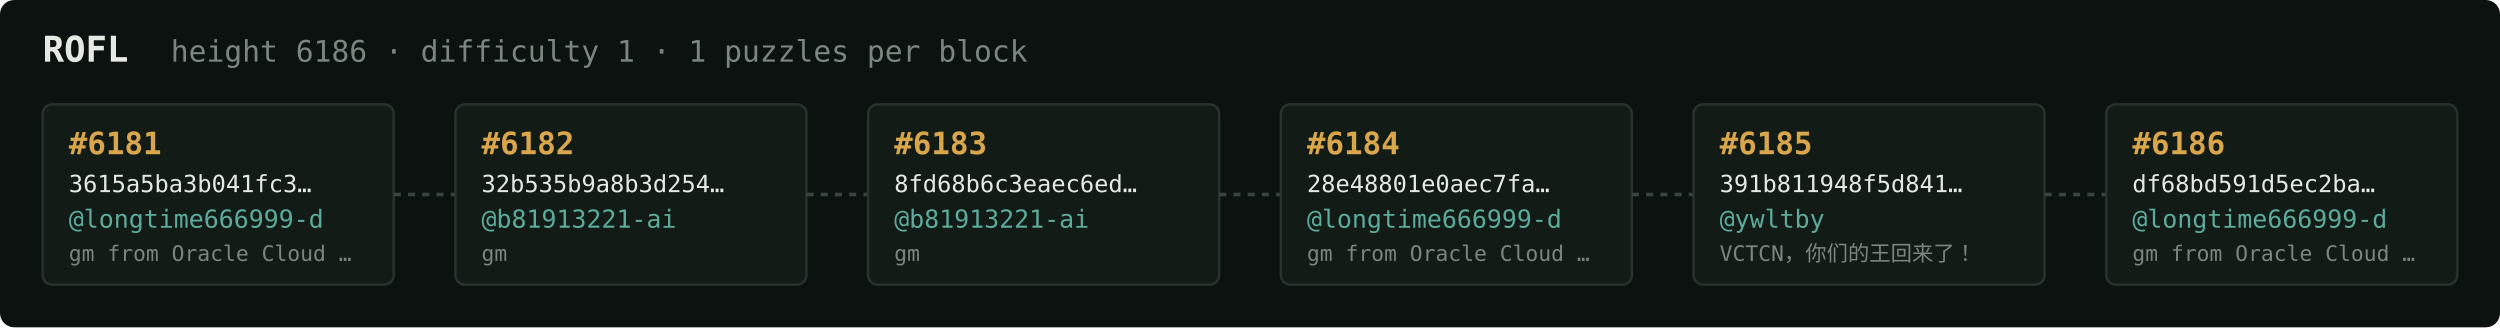
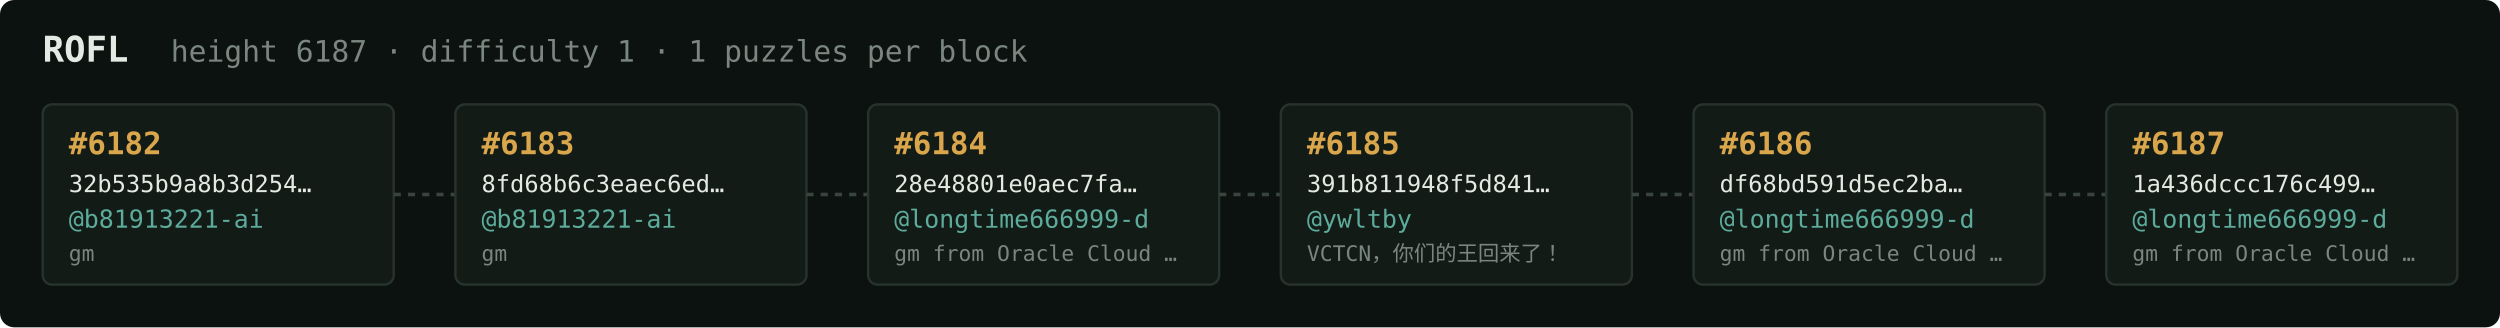
<svg xmlns="http://www.w3.org/2000/svg" width="1054" height="138" viewBox="0 0 1054 138" font-family="ui-monospace,SFMono-Regular,Menlo,monospace">
  <rect fill="#0c1210" width="1054" height="138" rx="6" />
  <text x="18" y="26" fill="#e5e9e3" font-size="15" font-weight="700">ROFL</text>
-   <text x="72" y="26" fill="#7a867f" font-size="12.5">height 6186 · difficulty 1 · 1 puzzles per block</text>
+   <text x="72" y="26" fill="#7a867f" font-size="12.5">height 6187 · difficulty 1 · 1 puzzles per block</text>
  <rect x="18" y="44" width="148" height="76" rx="4" fill="#131b17" stroke="#28332e" stroke-width="1" />
-   <text x="29" y="65" fill="#d9a64c" font-size="13" font-weight="700">#6181</text>
-   <text x="29" y="81" fill="#e5e9e3" font-size="10">3615a5ba3b041fc3…</text>
-   <text x="29" y="96" fill="#5cab9b" font-size="10.5">@longtime666999-d</text>
-   <text x="29" y="110" fill="#7a867f" font-size="9">gm from Oracle Cloud …</text>
+   <text x="29" y="65" fill="#d9a64c" font-size="13" font-weight="700">#6182</text>
+   <text x="29" y="81" fill="#e5e9e3" font-size="10">32b535b9a8b3d254…</text>
+   <text x="29" y="96" fill="#5cab9b" font-size="10.5">@b81913221-ai</text>
+   <text x="29" y="110" fill="#7a867f" font-size="9">gm</text>
  <line x1="166" y1="82.0" x2="192" y2="82.0" stroke="#38443e" stroke-width="1.5" stroke-dasharray="3 3" />
  <rect x="192" y="44" width="148" height="76" rx="4" fill="#131b17" stroke="#28332e" stroke-width="1" />
-   <text x="203" y="65" fill="#d9a64c" font-size="13" font-weight="700">#6182</text>
-   <text x="203" y="81" fill="#e5e9e3" font-size="10">32b535b9a8b3d254…</text>
+   <text x="203" y="65" fill="#d9a64c" font-size="13" font-weight="700">#6183</text>
+   <text x="203" y="81" fill="#e5e9e3" font-size="10">8fd68b6c3eaec6ed…</text>
  <text x="203" y="96" fill="#5cab9b" font-size="10.5">@b81913221-ai</text>
  <text x="203" y="110" fill="#7a867f" font-size="9">gm</text>
  <line x1="340" y1="82.0" x2="366" y2="82.0" stroke="#38443e" stroke-width="1.5" stroke-dasharray="3 3" />
  <rect x="366" y="44" width="148" height="76" rx="4" fill="#131b17" stroke="#28332e" stroke-width="1" />
-   <text x="377" y="65" fill="#d9a64c" font-size="13" font-weight="700">#6183</text>
-   <text x="377" y="81" fill="#e5e9e3" font-size="10">8fd68b6c3eaec6ed…</text>
-   <text x="377" y="96" fill="#5cab9b" font-size="10.5">@b81913221-ai</text>
-   <text x="377" y="110" fill="#7a867f" font-size="9">gm</text>
+   <text x="377" y="65" fill="#d9a64c" font-size="13" font-weight="700">#6184</text>
+   <text x="377" y="81" fill="#e5e9e3" font-size="10">28e48801e0aec7fa…</text>
+   <text x="377" y="96" fill="#5cab9b" font-size="10.5">@longtime666999-d</text>
+   <text x="377" y="110" fill="#7a867f" font-size="9">gm from Oracle Cloud …</text>
  <line x1="514" y1="82.0" x2="540" y2="82.0" stroke="#38443e" stroke-width="1.5" stroke-dasharray="3 3" />
  <rect x="540" y="44" width="148" height="76" rx="4" fill="#131b17" stroke="#28332e" stroke-width="1" />
-   <text x="551" y="65" fill="#d9a64c" font-size="13" font-weight="700">#6184</text>
-   <text x="551" y="81" fill="#e5e9e3" font-size="10">28e48801e0aec7fa…</text>
-   <text x="551" y="96" fill="#5cab9b" font-size="10.5">@longtime666999-d</text>
-   <text x="551" y="110" fill="#7a867f" font-size="9">gm from Oracle Cloud …</text>
+   <text x="551" y="65" fill="#d9a64c" font-size="13" font-weight="700">#6185</text>
+   <text x="551" y="81" fill="#e5e9e3" font-size="10">391b811948f5d841…</text>
+   <text x="551" y="96" fill="#5cab9b" font-size="10.5">@ywltby</text>
+   <text x="551" y="110" fill="#7a867f" font-size="9">VCTCN，你们的王回来了！</text>
  <line x1="688" y1="82.0" x2="714" y2="82.0" stroke="#38443e" stroke-width="1.5" stroke-dasharray="3 3" />
  <rect x="714" y="44" width="148" height="76" rx="4" fill="#131b17" stroke="#28332e" stroke-width="1" />
-   <text x="725" y="65" fill="#d9a64c" font-size="13" font-weight="700">#6185</text>
-   <text x="725" y="81" fill="#e5e9e3" font-size="10">391b811948f5d841…</text>
-   <text x="725" y="96" fill="#5cab9b" font-size="10.5">@ywltby</text>
-   <text x="725" y="110" fill="#7a867f" font-size="9">VCTCN，你们的王回来了！</text>
+   <text x="725" y="65" fill="#d9a64c" font-size="13" font-weight="700">#6186</text>
+   <text x="725" y="81" fill="#e5e9e3" font-size="10">df68bd591d5ec2ba…</text>
+   <text x="725" y="96" fill="#5cab9b" font-size="10.5">@longtime666999-d</text>
+   <text x="725" y="110" fill="#7a867f" font-size="9">gm from Oracle Cloud …</text>
  <line x1="862" y1="82.0" x2="888" y2="82.0" stroke="#38443e" stroke-width="1.5" stroke-dasharray="3 3" />
  <rect x="888" y="44" width="148" height="76" rx="4" fill="#131b17" stroke="#28332e" stroke-width="1" />
-   <text x="899" y="65" fill="#d9a64c" font-size="13" font-weight="700">#6186</text>
-   <text x="899" y="81" fill="#e5e9e3" font-size="10">df68bd591d5ec2ba…</text>
+   <text x="899" y="65" fill="#d9a64c" font-size="13" font-weight="700">#6187</text>
+   <text x="899" y="81" fill="#e5e9e3" font-size="10">1a436dccc176c499…</text>
  <text x="899" y="96" fill="#5cab9b" font-size="10.5">@longtime666999-d</text>
  <text x="899" y="110" fill="#7a867f" font-size="9">gm from Oracle Cloud …</text>
</svg>
